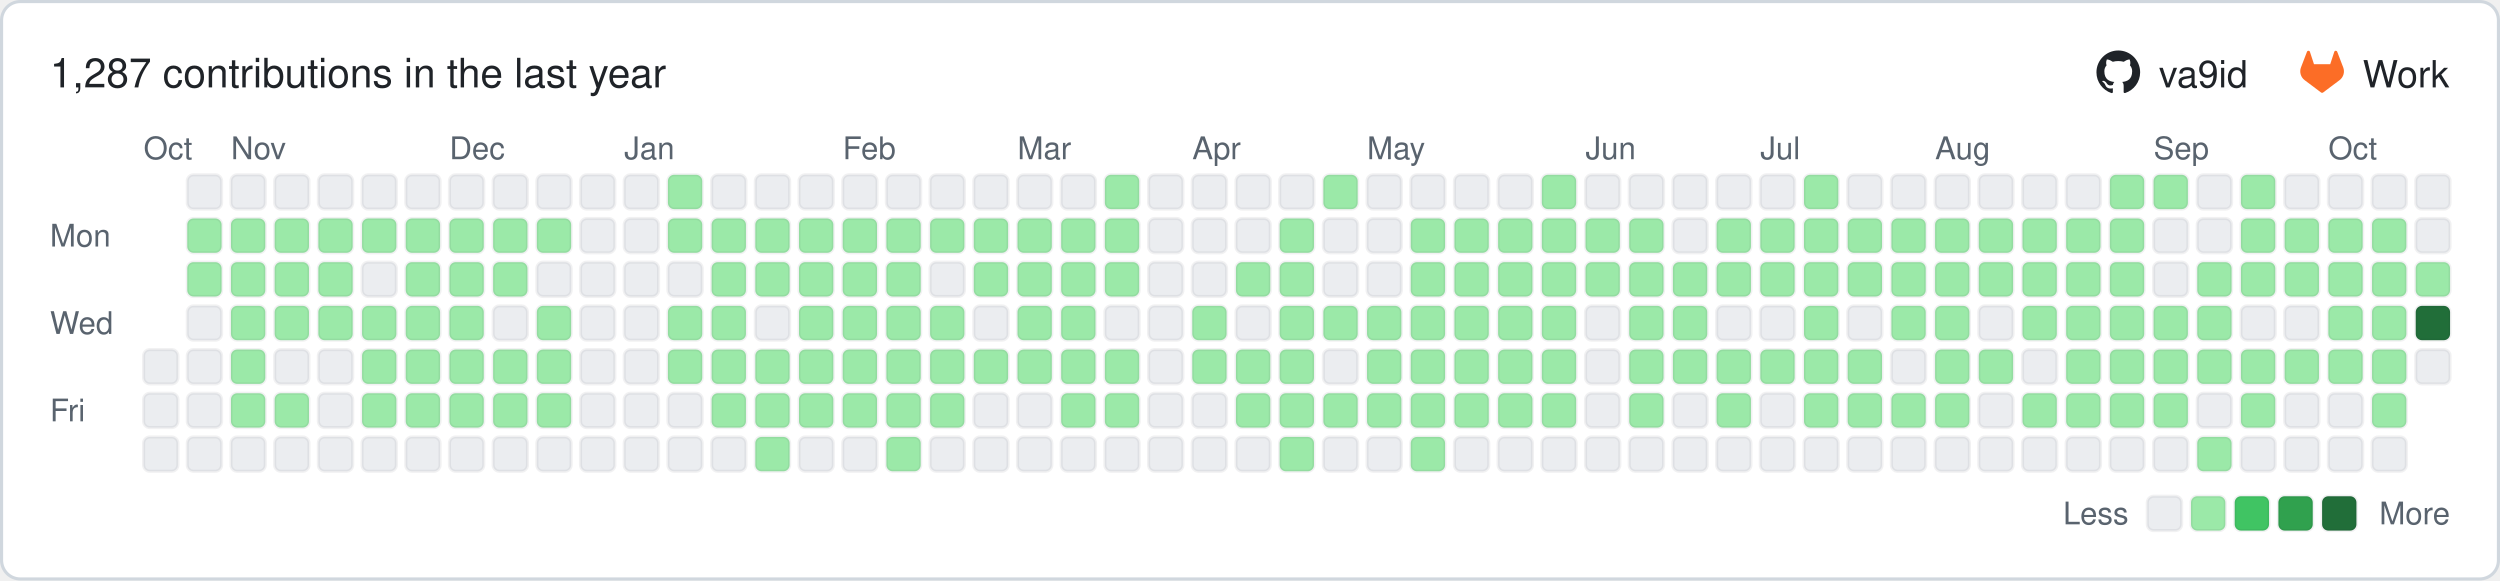
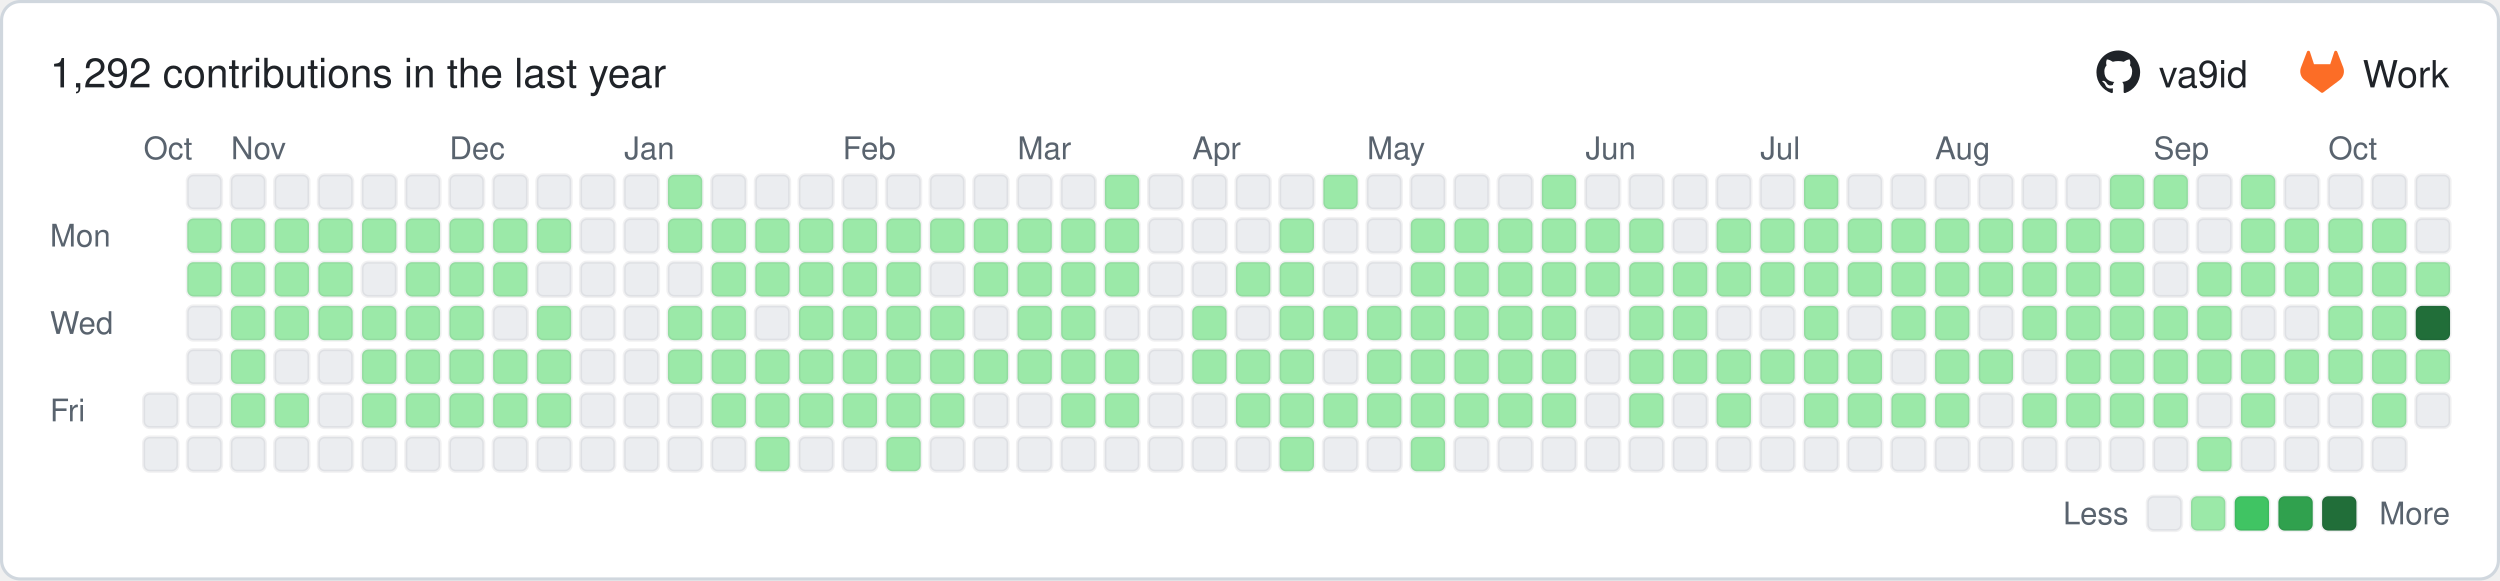
- <svg xmlns="http://www.w3.org/2000/svg" width="801" height="186" viewBox="0 0 801 186" role="img" aria-label="1,287 contributions in the last year">
+ <svg xmlns="http://www.w3.org/2000/svg" width="801" height="186" viewBox="0 0 801 186" role="img" aria-label="1,292 contributions in the last year">
  <rect x="0.5" y="0.5" width="800" height="185" rx="6" ry="6" fill="#ffffff" stroke="#d0d7de" />
  <g font-family="-apple-system,BlinkMacSystemFont,'Segoe UI',Helvetica,Arial,sans-serif" font-size="12">
-     <text x="16" y="28" font-size="13" fill="#1f2328">1,287 contributions in the last year</text>
+     <text x="16" y="28" font-size="13" fill="#1f2328">1,292 contributions in the last year</text>
    <g transform="translate(671.7,16) scale(0.5833)" fill="#1f2328">
      <path d="M12 .297c-6.63 0-12 5.373-12 12 0 5.303 3.438 9.8 8.205 11.385.6.113.82-.258.82-.577 0-.285-.01-1.04-.015-2.04-3.338.724-4.042-1.61-4.042-1.61C4.422 18.07 3.633 17.7 3.633 17.7c-1.087-.744.084-.729.084-.729 1.205.084 1.838 1.236 1.838 1.236 1.07 1.835 2.809 1.305 3.495.998.108-.776.417-1.305.76-1.605-2.665-.3-5.466-1.332-5.466-5.93 0-1.31.465-2.38 1.235-3.22-.135-.303-.54-1.523.105-3.176 0 0 1.005-.322 3.3 1.23.96-.267 1.98-.399 3-.405 1.02.006 2.04.138 3 .405 2.28-1.552 3.285-1.23 3.285-1.23.645 1.653.24 2.873.12 3.176.765.84 1.23 1.91 1.23 3.22 0 4.61-2.805 5.625-5.475 5.92.42.36.81 1.096.81 2.22 0 1.606-.015 2.896-.015 3.286 0 .315.21.69.825.57C20.565 22.092 24 17.592 24 12.297c0-6.627-5.373-12-12-12" />
    </g>
    <text x="691.7" y="28" fill="#1f2328">va9id</text>
    <g transform="translate(737.0,16) scale(0.5833)" fill="#fc6d26">
      <path d="m23.6 9.593-.034-.086L20.3.981a.851.851 0 0 0-.336-.405.875.875 0 0 0-1.0.054.875.875 0 0 0-.29.44l-2.205 6.748H7.537l-2.206-6.748a.857.857 0 0 0-.29-.441.875.875 0 0 0-1-.054.859.859 0 0 0-.336.405L.433 9.502l-.033.086a6.066 6.066 0 0 0 2.012 7.011l.011.009.03.021 4.976 3.726 2.462 1.863 1.5 1.132a1.008 1.008 0 0 0 1.22 0l1.5-1.132 2.462-1.863 5.006-3.749.013-.01a6.068 6.068 0 0 0 2.009-7.003z" />
    </g>
    <text x="757.0" y="28" fill="#1f2328">Work</text>
    <g fill="#59636e" font-size="10">
      <text x="46" y="51">Oct</text>
      <text x="74" y="51">Nov</text>
      <text x="144" y="51">Dec</text>
      <text x="200" y="51">Jan</text>
      <text x="270" y="51">Feb</text>
      <text x="326" y="51">Mar</text>
      <text x="382" y="51">Apr</text>
      <text x="438" y="51">May</text>
      <text x="508" y="51">Jun</text>
      <text x="564" y="51">Jul</text>
      <text x="620" y="51">Aug</text>
      <text x="690" y="51">Sep</text>
      <text x="746" y="51">Oct</text>
      <text x="16" y="79">Mon</text>
      <text x="16" y="107">Wed</text>
      <text x="16" y="135">Fri</text>
      <text x="682" y="168" text-anchor="end">Less</text>
      <text x="785" y="168" text-anchor="end">More</text>
    </g>
    <rect x="688" y="159" width="11" height="11" rx="2" ry="2" fill="#ebedf0" stroke="rgba(27,31,36,0.06)" />
    <rect x="702" y="159" width="11" height="11" rx="2" ry="2" fill="#9be9a8" stroke="rgba(27,31,36,0.06)" />
    <rect x="716" y="159" width="11" height="11" rx="2" ry="2" fill="#40c463" stroke="rgba(27,31,36,0.06)" />
    <rect x="730" y="159" width="11" height="11" rx="2" ry="2" fill="#30a14e" stroke="rgba(27,31,36,0.06)" />
    <rect x="744" y="159" width="11" height="11" rx="2" ry="2" fill="#216e39" stroke="rgba(27,31,36,0.06)" />
-     <rect x="46" y="112" width="11" height="11" rx="2" ry="2" fill="#ebedf0" stroke="rgba(27,31,36,0.06)" />
    <rect x="46" y="126" width="11" height="11" rx="2" ry="2" fill="#ebedf0" stroke="rgba(27,31,36,0.06)" />
    <rect x="46" y="140" width="11" height="11" rx="2" ry="2" fill="#ebedf0" stroke="rgba(27,31,36,0.06)" />
    <rect x="60" y="56" width="11" height="11" rx="2" ry="2" fill="#ebedf0" stroke="rgba(27,31,36,0.06)" />
    <rect x="60" y="70" width="11" height="11" rx="2" ry="2" fill="#9be9a8" stroke="rgba(27,31,36,0.06)" />
    <rect x="60" y="84" width="11" height="11" rx="2" ry="2" fill="#9be9a8" stroke="rgba(27,31,36,0.06)" />
    <rect x="60" y="98" width="11" height="11" rx="2" ry="2" fill="#ebedf0" stroke="rgba(27,31,36,0.06)" />
    <rect x="60" y="112" width="11" height="11" rx="2" ry="2" fill="#ebedf0" stroke="rgba(27,31,36,0.06)" />
    <rect x="60" y="126" width="11" height="11" rx="2" ry="2" fill="#ebedf0" stroke="rgba(27,31,36,0.06)" />
    <rect x="60" y="140" width="11" height="11" rx="2" ry="2" fill="#ebedf0" stroke="rgba(27,31,36,0.06)" />
    <rect x="74" y="56" width="11" height="11" rx="2" ry="2" fill="#ebedf0" stroke="rgba(27,31,36,0.06)" />
    <rect x="74" y="70" width="11" height="11" rx="2" ry="2" fill="#9be9a8" stroke="rgba(27,31,36,0.06)" />
    <rect x="74" y="84" width="11" height="11" rx="2" ry="2" fill="#9be9a8" stroke="rgba(27,31,36,0.06)" />
    <rect x="74" y="98" width="11" height="11" rx="2" ry="2" fill="#9be9a8" stroke="rgba(27,31,36,0.06)" />
    <rect x="74" y="112" width="11" height="11" rx="2" ry="2" fill="#9be9a8" stroke="rgba(27,31,36,0.06)" />
    <rect x="74" y="126" width="11" height="11" rx="2" ry="2" fill="#9be9a8" stroke="rgba(27,31,36,0.06)" />
    <rect x="74" y="140" width="11" height="11" rx="2" ry="2" fill="#ebedf0" stroke="rgba(27,31,36,0.06)" />
    <rect x="88" y="56" width="11" height="11" rx="2" ry="2" fill="#ebedf0" stroke="rgba(27,31,36,0.06)" />
    <rect x="88" y="70" width="11" height="11" rx="2" ry="2" fill="#9be9a8" stroke="rgba(27,31,36,0.06)" />
    <rect x="88" y="84" width="11" height="11" rx="2" ry="2" fill="#9be9a8" stroke="rgba(27,31,36,0.06)" />
    <rect x="88" y="98" width="11" height="11" rx="2" ry="2" fill="#9be9a8" stroke="rgba(27,31,36,0.06)" />
    <rect x="88" y="112" width="11" height="11" rx="2" ry="2" fill="#ebedf0" stroke="rgba(27,31,36,0.06)" />
    <rect x="88" y="126" width="11" height="11" rx="2" ry="2" fill="#9be9a8" stroke="rgba(27,31,36,0.06)" />
    <rect x="88" y="140" width="11" height="11" rx="2" ry="2" fill="#ebedf0" stroke="rgba(27,31,36,0.06)" />
    <rect x="102" y="56" width="11" height="11" rx="2" ry="2" fill="#ebedf0" stroke="rgba(27,31,36,0.06)" />
    <rect x="102" y="70" width="11" height="11" rx="2" ry="2" fill="#9be9a8" stroke="rgba(27,31,36,0.06)" />
    <rect x="102" y="84" width="11" height="11" rx="2" ry="2" fill="#9be9a8" stroke="rgba(27,31,36,0.06)" />
    <rect x="102" y="98" width="11" height="11" rx="2" ry="2" fill="#9be9a8" stroke="rgba(27,31,36,0.06)" />
    <rect x="102" y="112" width="11" height="11" rx="2" ry="2" fill="#ebedf0" stroke="rgba(27,31,36,0.06)" />
    <rect x="102" y="126" width="11" height="11" rx="2" ry="2" fill="#ebedf0" stroke="rgba(27,31,36,0.06)" />
    <rect x="102" y="140" width="11" height="11" rx="2" ry="2" fill="#ebedf0" stroke="rgba(27,31,36,0.06)" />
    <rect x="116" y="56" width="11" height="11" rx="2" ry="2" fill="#ebedf0" stroke="rgba(27,31,36,0.06)" />
    <rect x="116" y="70" width="11" height="11" rx="2" ry="2" fill="#9be9a8" stroke="rgba(27,31,36,0.06)" />
    <rect x="116" y="84" width="11" height="11" rx="2" ry="2" fill="#ebedf0" stroke="rgba(27,31,36,0.06)" />
    <rect x="116" y="98" width="11" height="11" rx="2" ry="2" fill="#9be9a8" stroke="rgba(27,31,36,0.06)" />
    <rect x="116" y="112" width="11" height="11" rx="2" ry="2" fill="#9be9a8" stroke="rgba(27,31,36,0.06)" />
    <rect x="116" y="126" width="11" height="11" rx="2" ry="2" fill="#9be9a8" stroke="rgba(27,31,36,0.06)" />
    <rect x="116" y="140" width="11" height="11" rx="2" ry="2" fill="#ebedf0" stroke="rgba(27,31,36,0.06)" />
    <rect x="130" y="56" width="11" height="11" rx="2" ry="2" fill="#ebedf0" stroke="rgba(27,31,36,0.06)" />
    <rect x="130" y="70" width="11" height="11" rx="2" ry="2" fill="#9be9a8" stroke="rgba(27,31,36,0.06)" />
    <rect x="130" y="84" width="11" height="11" rx="2" ry="2" fill="#9be9a8" stroke="rgba(27,31,36,0.06)" />
    <rect x="130" y="98" width="11" height="11" rx="2" ry="2" fill="#9be9a8" stroke="rgba(27,31,36,0.06)" />
    <rect x="130" y="112" width="11" height="11" rx="2" ry="2" fill="#9be9a8" stroke="rgba(27,31,36,0.06)" />
    <rect x="130" y="126" width="11" height="11" rx="2" ry="2" fill="#9be9a8" stroke="rgba(27,31,36,0.06)" />
    <rect x="130" y="140" width="11" height="11" rx="2" ry="2" fill="#ebedf0" stroke="rgba(27,31,36,0.06)" />
    <rect x="144" y="56" width="11" height="11" rx="2" ry="2" fill="#ebedf0" stroke="rgba(27,31,36,0.06)" />
    <rect x="144" y="70" width="11" height="11" rx="2" ry="2" fill="#9be9a8" stroke="rgba(27,31,36,0.06)" />
    <rect x="144" y="84" width="11" height="11" rx="2" ry="2" fill="#9be9a8" stroke="rgba(27,31,36,0.06)" />
    <rect x="144" y="98" width="11" height="11" rx="2" ry="2" fill="#9be9a8" stroke="rgba(27,31,36,0.06)" />
    <rect x="144" y="112" width="11" height="11" rx="2" ry="2" fill="#9be9a8" stroke="rgba(27,31,36,0.06)" />
    <rect x="144" y="126" width="11" height="11" rx="2" ry="2" fill="#9be9a8" stroke="rgba(27,31,36,0.06)" />
    <rect x="144" y="140" width="11" height="11" rx="2" ry="2" fill="#ebedf0" stroke="rgba(27,31,36,0.06)" />
    <rect x="158" y="56" width="11" height="11" rx="2" ry="2" fill="#ebedf0" stroke="rgba(27,31,36,0.06)" />
    <rect x="158" y="70" width="11" height="11" rx="2" ry="2" fill="#9be9a8" stroke="rgba(27,31,36,0.06)" />
    <rect x="158" y="84" width="11" height="11" rx="2" ry="2" fill="#9be9a8" stroke="rgba(27,31,36,0.06)" />
    <rect x="158" y="98" width="11" height="11" rx="2" ry="2" fill="#ebedf0" stroke="rgba(27,31,36,0.06)" />
    <rect x="158" y="112" width="11" height="11" rx="2" ry="2" fill="#9be9a8" stroke="rgba(27,31,36,0.06)" />
    <rect x="158" y="126" width="11" height="11" rx="2" ry="2" fill="#9be9a8" stroke="rgba(27,31,36,0.06)" />
    <rect x="158" y="140" width="11" height="11" rx="2" ry="2" fill="#ebedf0" stroke="rgba(27,31,36,0.06)" />
    <rect x="172" y="56" width="11" height="11" rx="2" ry="2" fill="#ebedf0" stroke="rgba(27,31,36,0.06)" />
    <rect x="172" y="70" width="11" height="11" rx="2" ry="2" fill="#9be9a8" stroke="rgba(27,31,36,0.06)" />
    <rect x="172" y="84" width="11" height="11" rx="2" ry="2" fill="#ebedf0" stroke="rgba(27,31,36,0.06)" />
    <rect x="172" y="98" width="11" height="11" rx="2" ry="2" fill="#9be9a8" stroke="rgba(27,31,36,0.06)" />
    <rect x="172" y="112" width="11" height="11" rx="2" ry="2" fill="#9be9a8" stroke="rgba(27,31,36,0.06)" />
    <rect x="172" y="126" width="11" height="11" rx="2" ry="2" fill="#9be9a8" stroke="rgba(27,31,36,0.06)" />
    <rect x="172" y="140" width="11" height="11" rx="2" ry="2" fill="#ebedf0" stroke="rgba(27,31,36,0.06)" />
    <rect x="186" y="56" width="11" height="11" rx="2" ry="2" fill="#ebedf0" stroke="rgba(27,31,36,0.06)" />
    <rect x="186" y="70" width="11" height="11" rx="2" ry="2" fill="#ebedf0" stroke="rgba(27,31,36,0.06)" />
    <rect x="186" y="84" width="11" height="11" rx="2" ry="2" fill="#ebedf0" stroke="rgba(27,31,36,0.06)" />
    <rect x="186" y="98" width="11" height="11" rx="2" ry="2" fill="#ebedf0" stroke="rgba(27,31,36,0.06)" />
    <rect x="186" y="112" width="11" height="11" rx="2" ry="2" fill="#ebedf0" stroke="rgba(27,31,36,0.06)" />
    <rect x="186" y="126" width="11" height="11" rx="2" ry="2" fill="#ebedf0" stroke="rgba(27,31,36,0.06)" />
    <rect x="186" y="140" width="11" height="11" rx="2" ry="2" fill="#ebedf0" stroke="rgba(27,31,36,0.06)" />
    <rect x="200" y="56" width="11" height="11" rx="2" ry="2" fill="#ebedf0" stroke="rgba(27,31,36,0.06)" />
    <rect x="200" y="70" width="11" height="11" rx="2" ry="2" fill="#ebedf0" stroke="rgba(27,31,36,0.06)" />
    <rect x="200" y="84" width="11" height="11" rx="2" ry="2" fill="#ebedf0" stroke="rgba(27,31,36,0.06)" />
    <rect x="200" y="98" width="11" height="11" rx="2" ry="2" fill="#ebedf0" stroke="rgba(27,31,36,0.06)" />
    <rect x="200" y="112" width="11" height="11" rx="2" ry="2" fill="#ebedf0" stroke="rgba(27,31,36,0.06)" />
    <rect x="200" y="126" width="11" height="11" rx="2" ry="2" fill="#ebedf0" stroke="rgba(27,31,36,0.06)" />
    <rect x="200" y="140" width="11" height="11" rx="2" ry="2" fill="#ebedf0" stroke="rgba(27,31,36,0.06)" />
    <rect x="214" y="56" width="11" height="11" rx="2" ry="2" fill="#9be9a8" stroke="rgba(27,31,36,0.06)" />
    <rect x="214" y="70" width="11" height="11" rx="2" ry="2" fill="#9be9a8" stroke="rgba(27,31,36,0.06)" />
    <rect x="214" y="84" width="11" height="11" rx="2" ry="2" fill="#ebedf0" stroke="rgba(27,31,36,0.06)" />
    <rect x="214" y="98" width="11" height="11" rx="2" ry="2" fill="#9be9a8" stroke="rgba(27,31,36,0.06)" />
    <rect x="214" y="112" width="11" height="11" rx="2" ry="2" fill="#9be9a8" stroke="rgba(27,31,36,0.06)" />
    <rect x="214" y="126" width="11" height="11" rx="2" ry="2" fill="#ebedf0" stroke="rgba(27,31,36,0.06)" />
    <rect x="214" y="140" width="11" height="11" rx="2" ry="2" fill="#ebedf0" stroke="rgba(27,31,36,0.06)" />
    <rect x="228" y="56" width="11" height="11" rx="2" ry="2" fill="#ebedf0" stroke="rgba(27,31,36,0.06)" />
    <rect x="228" y="70" width="11" height="11" rx="2" ry="2" fill="#9be9a8" stroke="rgba(27,31,36,0.06)" />
    <rect x="228" y="84" width="11" height="11" rx="2" ry="2" fill="#9be9a8" stroke="rgba(27,31,36,0.06)" />
    <rect x="228" y="98" width="11" height="11" rx="2" ry="2" fill="#9be9a8" stroke="rgba(27,31,36,0.06)" />
    <rect x="228" y="112" width="11" height="11" rx="2" ry="2" fill="#9be9a8" stroke="rgba(27,31,36,0.06)" />
    <rect x="228" y="126" width="11" height="11" rx="2" ry="2" fill="#9be9a8" stroke="rgba(27,31,36,0.06)" />
    <rect x="228" y="140" width="11" height="11" rx="2" ry="2" fill="#ebedf0" stroke="rgba(27,31,36,0.06)" />
    <rect x="242" y="56" width="11" height="11" rx="2" ry="2" fill="#ebedf0" stroke="rgba(27,31,36,0.06)" />
    <rect x="242" y="70" width="11" height="11" rx="2" ry="2" fill="#9be9a8" stroke="rgba(27,31,36,0.06)" />
    <rect x="242" y="84" width="11" height="11" rx="2" ry="2" fill="#9be9a8" stroke="rgba(27,31,36,0.06)" />
    <rect x="242" y="98" width="11" height="11" rx="2" ry="2" fill="#ebedf0" stroke="rgba(27,31,36,0.06)" />
    <rect x="242" y="112" width="11" height="11" rx="2" ry="2" fill="#9be9a8" stroke="rgba(27,31,36,0.06)" />
    <rect x="242" y="126" width="11" height="11" rx="2" ry="2" fill="#9be9a8" stroke="rgba(27,31,36,0.06)" />
    <rect x="242" y="140" width="11" height="11" rx="2" ry="2" fill="#9be9a8" stroke="rgba(27,31,36,0.06)" />
    <rect x="256" y="56" width="11" height="11" rx="2" ry="2" fill="#ebedf0" stroke="rgba(27,31,36,0.06)" />
    <rect x="256" y="70" width="11" height="11" rx="2" ry="2" fill="#9be9a8" stroke="rgba(27,31,36,0.06)" />
    <rect x="256" y="84" width="11" height="11" rx="2" ry="2" fill="#9be9a8" stroke="rgba(27,31,36,0.06)" />
    <rect x="256" y="98" width="11" height="11" rx="2" ry="2" fill="#9be9a8" stroke="rgba(27,31,36,0.06)" />
    <rect x="256" y="112" width="11" height="11" rx="2" ry="2" fill="#9be9a8" stroke="rgba(27,31,36,0.06)" />
    <rect x="256" y="126" width="11" height="11" rx="2" ry="2" fill="#9be9a8" stroke="rgba(27,31,36,0.06)" />
    <rect x="256" y="140" width="11" height="11" rx="2" ry="2" fill="#ebedf0" stroke="rgba(27,31,36,0.06)" />
    <rect x="270" y="56" width="11" height="11" rx="2" ry="2" fill="#ebedf0" stroke="rgba(27,31,36,0.06)" />
    <rect x="270" y="70" width="11" height="11" rx="2" ry="2" fill="#9be9a8" stroke="rgba(27,31,36,0.06)" />
    <rect x="270" y="84" width="11" height="11" rx="2" ry="2" fill="#9be9a8" stroke="rgba(27,31,36,0.06)" />
    <rect x="270" y="98" width="11" height="11" rx="2" ry="2" fill="#9be9a8" stroke="rgba(27,31,36,0.06)" />
    <rect x="270" y="112" width="11" height="11" rx="2" ry="2" fill="#9be9a8" stroke="rgba(27,31,36,0.06)" />
    <rect x="270" y="126" width="11" height="11" rx="2" ry="2" fill="#9be9a8" stroke="rgba(27,31,36,0.06)" />
    <rect x="270" y="140" width="11" height="11" rx="2" ry="2" fill="#ebedf0" stroke="rgba(27,31,36,0.06)" />
    <rect x="284" y="56" width="11" height="11" rx="2" ry="2" fill="#ebedf0" stroke="rgba(27,31,36,0.06)" />
    <rect x="284" y="70" width="11" height="11" rx="2" ry="2" fill="#9be9a8" stroke="rgba(27,31,36,0.06)" />
    <rect x="284" y="84" width="11" height="11" rx="2" ry="2" fill="#9be9a8" stroke="rgba(27,31,36,0.06)" />
    <rect x="284" y="98" width="11" height="11" rx="2" ry="2" fill="#9be9a8" stroke="rgba(27,31,36,0.06)" />
    <rect x="284" y="112" width="11" height="11" rx="2" ry="2" fill="#9be9a8" stroke="rgba(27,31,36,0.06)" />
    <rect x="284" y="126" width="11" height="11" rx="2" ry="2" fill="#9be9a8" stroke="rgba(27,31,36,0.06)" />
    <rect x="284" y="140" width="11" height="11" rx="2" ry="2" fill="#9be9a8" stroke="rgba(27,31,36,0.06)" />
    <rect x="298" y="56" width="11" height="11" rx="2" ry="2" fill="#ebedf0" stroke="rgba(27,31,36,0.06)" />
    <rect x="298" y="70" width="11" height="11" rx="2" ry="2" fill="#9be9a8" stroke="rgba(27,31,36,0.06)" />
    <rect x="298" y="84" width="11" height="11" rx="2" ry="2" fill="#ebedf0" stroke="rgba(27,31,36,0.06)" />
    <rect x="298" y="98" width="11" height="11" rx="2" ry="2" fill="#9be9a8" stroke="rgba(27,31,36,0.06)" />
    <rect x="298" y="112" width="11" height="11" rx="2" ry="2" fill="#9be9a8" stroke="rgba(27,31,36,0.06)" />
    <rect x="298" y="126" width="11" height="11" rx="2" ry="2" fill="#9be9a8" stroke="rgba(27,31,36,0.06)" />
    <rect x="298" y="140" width="11" height="11" rx="2" ry="2" fill="#ebedf0" stroke="rgba(27,31,36,0.06)" />
    <rect x="312" y="56" width="11" height="11" rx="2" ry="2" fill="#ebedf0" stroke="rgba(27,31,36,0.06)" />
    <rect x="312" y="70" width="11" height="11" rx="2" ry="2" fill="#9be9a8" stroke="rgba(27,31,36,0.06)" />
    <rect x="312" y="84" width="11" height="11" rx="2" ry="2" fill="#9be9a8" stroke="rgba(27,31,36,0.06)" />
    <rect x="312" y="98" width="11" height="11" rx="2" ry="2" fill="#ebedf0" stroke="rgba(27,31,36,0.06)" />
    <rect x="312" y="112" width="11" height="11" rx="2" ry="2" fill="#9be9a8" stroke="rgba(27,31,36,0.06)" />
    <rect x="312" y="126" width="11" height="11" rx="2" ry="2" fill="#ebedf0" stroke="rgba(27,31,36,0.06)" />
    <rect x="312" y="140" width="11" height="11" rx="2" ry="2" fill="#ebedf0" stroke="rgba(27,31,36,0.06)" />
    <rect x="326" y="56" width="11" height="11" rx="2" ry="2" fill="#ebedf0" stroke="rgba(27,31,36,0.06)" />
    <rect x="326" y="70" width="11" height="11" rx="2" ry="2" fill="#9be9a8" stroke="rgba(27,31,36,0.06)" />
    <rect x="326" y="84" width="11" height="11" rx="2" ry="2" fill="#9be9a8" stroke="rgba(27,31,36,0.06)" />
    <rect x="326" y="98" width="11" height="11" rx="2" ry="2" fill="#9be9a8" stroke="rgba(27,31,36,0.06)" />
    <rect x="326" y="112" width="11" height="11" rx="2" ry="2" fill="#9be9a8" stroke="rgba(27,31,36,0.06)" />
    <rect x="326" y="126" width="11" height="11" rx="2" ry="2" fill="#ebedf0" stroke="rgba(27,31,36,0.06)" />
    <rect x="326" y="140" width="11" height="11" rx="2" ry="2" fill="#ebedf0" stroke="rgba(27,31,36,0.06)" />
    <rect x="340" y="56" width="11" height="11" rx="2" ry="2" fill="#ebedf0" stroke="rgba(27,31,36,0.06)" />
    <rect x="340" y="70" width="11" height="11" rx="2" ry="2" fill="#9be9a8" stroke="rgba(27,31,36,0.06)" />
    <rect x="340" y="84" width="11" height="11" rx="2" ry="2" fill="#9be9a8" stroke="rgba(27,31,36,0.06)" />
    <rect x="340" y="98" width="11" height="11" rx="2" ry="2" fill="#9be9a8" stroke="rgba(27,31,36,0.06)" />
    <rect x="340" y="112" width="11" height="11" rx="2" ry="2" fill="#9be9a8" stroke="rgba(27,31,36,0.06)" />
    <rect x="340" y="126" width="11" height="11" rx="2" ry="2" fill="#9be9a8" stroke="rgba(27,31,36,0.06)" />
    <rect x="340" y="140" width="11" height="11" rx="2" ry="2" fill="#ebedf0" stroke="rgba(27,31,36,0.06)" />
    <rect x="354" y="56" width="11" height="11" rx="2" ry="2" fill="#9be9a8" stroke="rgba(27,31,36,0.06)" />
    <rect x="354" y="70" width="11" height="11" rx="2" ry="2" fill="#9be9a8" stroke="rgba(27,31,36,0.06)" />
    <rect x="354" y="84" width="11" height="11" rx="2" ry="2" fill="#9be9a8" stroke="rgba(27,31,36,0.06)" />
    <rect x="354" y="98" width="11" height="11" rx="2" ry="2" fill="#ebedf0" stroke="rgba(27,31,36,0.06)" />
    <rect x="354" y="112" width="11" height="11" rx="2" ry="2" fill="#9be9a8" stroke="rgba(27,31,36,0.06)" />
    <rect x="354" y="126" width="11" height="11" rx="2" ry="2" fill="#9be9a8" stroke="rgba(27,31,36,0.06)" />
    <rect x="354" y="140" width="11" height="11" rx="2" ry="2" fill="#ebedf0" stroke="rgba(27,31,36,0.06)" />
    <rect x="368" y="56" width="11" height="11" rx="2" ry="2" fill="#ebedf0" stroke="rgba(27,31,36,0.06)" />
    <rect x="368" y="70" width="11" height="11" rx="2" ry="2" fill="#ebedf0" stroke="rgba(27,31,36,0.06)" />
    <rect x="368" y="84" width="11" height="11" rx="2" ry="2" fill="#ebedf0" stroke="rgba(27,31,36,0.06)" />
    <rect x="368" y="98" width="11" height="11" rx="2" ry="2" fill="#ebedf0" stroke="rgba(27,31,36,0.06)" />
    <rect x="368" y="112" width="11" height="11" rx="2" ry="2" fill="#ebedf0" stroke="rgba(27,31,36,0.06)" />
    <rect x="368" y="126" width="11" height="11" rx="2" ry="2" fill="#ebedf0" stroke="rgba(27,31,36,0.06)" />
    <rect x="368" y="140" width="11" height="11" rx="2" ry="2" fill="#ebedf0" stroke="rgba(27,31,36,0.06)" />
    <rect x="382" y="56" width="11" height="11" rx="2" ry="2" fill="#ebedf0" stroke="rgba(27,31,36,0.06)" />
    <rect x="382" y="70" width="11" height="11" rx="2" ry="2" fill="#ebedf0" stroke="rgba(27,31,36,0.06)" />
    <rect x="382" y="84" width="11" height="11" rx="2" ry="2" fill="#ebedf0" stroke="rgba(27,31,36,0.06)" />
    <rect x="382" y="98" width="11" height="11" rx="2" ry="2" fill="#9be9a8" stroke="rgba(27,31,36,0.06)" />
    <rect x="382" y="112" width="11" height="11" rx="2" ry="2" fill="#9be9a8" stroke="rgba(27,31,36,0.06)" />
    <rect x="382" y="126" width="11" height="11" rx="2" ry="2" fill="#ebedf0" stroke="rgba(27,31,36,0.06)" />
    <rect x="382" y="140" width="11" height="11" rx="2" ry="2" fill="#ebedf0" stroke="rgba(27,31,36,0.06)" />
    <rect x="396" y="56" width="11" height="11" rx="2" ry="2" fill="#ebedf0" stroke="rgba(27,31,36,0.06)" />
    <rect x="396" y="70" width="11" height="11" rx="2" ry="2" fill="#ebedf0" stroke="rgba(27,31,36,0.06)" />
    <rect x="396" y="84" width="11" height="11" rx="2" ry="2" fill="#9be9a8" stroke="rgba(27,31,36,0.06)" />
    <rect x="396" y="98" width="11" height="11" rx="2" ry="2" fill="#ebedf0" stroke="rgba(27,31,36,0.06)" />
    <rect x="396" y="112" width="11" height="11" rx="2" ry="2" fill="#9be9a8" stroke="rgba(27,31,36,0.06)" />
    <rect x="396" y="126" width="11" height="11" rx="2" ry="2" fill="#9be9a8" stroke="rgba(27,31,36,0.06)" />
    <rect x="396" y="140" width="11" height="11" rx="2" ry="2" fill="#ebedf0" stroke="rgba(27,31,36,0.06)" />
    <rect x="410" y="56" width="11" height="11" rx="2" ry="2" fill="#ebedf0" stroke="rgba(27,31,36,0.06)" />
    <rect x="410" y="70" width="11" height="11" rx="2" ry="2" fill="#9be9a8" stroke="rgba(27,31,36,0.06)" />
    <rect x="410" y="84" width="11" height="11" rx="2" ry="2" fill="#9be9a8" stroke="rgba(27,31,36,0.06)" />
    <rect x="410" y="98" width="11" height="11" rx="2" ry="2" fill="#9be9a8" stroke="rgba(27,31,36,0.06)" />
    <rect x="410" y="112" width="11" height="11" rx="2" ry="2" fill="#9be9a8" stroke="rgba(27,31,36,0.06)" />
    <rect x="410" y="126" width="11" height="11" rx="2" ry="2" fill="#9be9a8" stroke="rgba(27,31,36,0.06)" />
    <rect x="410" y="140" width="11" height="11" rx="2" ry="2" fill="#9be9a8" stroke="rgba(27,31,36,0.06)" />
    <rect x="424" y="56" width="11" height="11" rx="2" ry="2" fill="#9be9a8" stroke="rgba(27,31,36,0.06)" />
    <rect x="424" y="70" width="11" height="11" rx="2" ry="2" fill="#ebedf0" stroke="rgba(27,31,36,0.06)" />
    <rect x="424" y="84" width="11" height="11" rx="2" ry="2" fill="#ebedf0" stroke="rgba(27,31,36,0.06)" />
    <rect x="424" y="98" width="11" height="11" rx="2" ry="2" fill="#9be9a8" stroke="rgba(27,31,36,0.06)" />
    <rect x="424" y="112" width="11" height="11" rx="2" ry="2" fill="#ebedf0" stroke="rgba(27,31,36,0.06)" />
    <rect x="424" y="126" width="11" height="11" rx="2" ry="2" fill="#9be9a8" stroke="rgba(27,31,36,0.06)" />
    <rect x="424" y="140" width="11" height="11" rx="2" ry="2" fill="#ebedf0" stroke="rgba(27,31,36,0.06)" />
    <rect x="438" y="56" width="11" height="11" rx="2" ry="2" fill="#ebedf0" stroke="rgba(27,31,36,0.06)" />
    <rect x="438" y="70" width="11" height="11" rx="2" ry="2" fill="#ebedf0" stroke="rgba(27,31,36,0.06)" />
    <rect x="438" y="84" width="11" height="11" rx="2" ry="2" fill="#ebedf0" stroke="rgba(27,31,36,0.06)" />
    <rect x="438" y="98" width="11" height="11" rx="2" ry="2" fill="#9be9a8" stroke="rgba(27,31,36,0.06)" />
    <rect x="438" y="112" width="11" height="11" rx="2" ry="2" fill="#9be9a8" stroke="rgba(27,31,36,0.06)" />
    <rect x="438" y="126" width="11" height="11" rx="2" ry="2" fill="#9be9a8" stroke="rgba(27,31,36,0.06)" />
    <rect x="438" y="140" width="11" height="11" rx="2" ry="2" fill="#ebedf0" stroke="rgba(27,31,36,0.06)" />
    <rect x="452" y="56" width="11" height="11" rx="2" ry="2" fill="#ebedf0" stroke="rgba(27,31,36,0.06)" />
    <rect x="452" y="70" width="11" height="11" rx="2" ry="2" fill="#9be9a8" stroke="rgba(27,31,36,0.06)" />
    <rect x="452" y="84" width="11" height="11" rx="2" ry="2" fill="#9be9a8" stroke="rgba(27,31,36,0.06)" />
    <rect x="452" y="98" width="11" height="11" rx="2" ry="2" fill="#9be9a8" stroke="rgba(27,31,36,0.06)" />
    <rect x="452" y="112" width="11" height="11" rx="2" ry="2" fill="#9be9a8" stroke="rgba(27,31,36,0.06)" />
    <rect x="452" y="126" width="11" height="11" rx="2" ry="2" fill="#9be9a8" stroke="rgba(27,31,36,0.06)" />
    <rect x="452" y="140" width="11" height="11" rx="2" ry="2" fill="#9be9a8" stroke="rgba(27,31,36,0.06)" />
    <rect x="466" y="56" width="11" height="11" rx="2" ry="2" fill="#ebedf0" stroke="rgba(27,31,36,0.06)" />
    <rect x="466" y="70" width="11" height="11" rx="2" ry="2" fill="#9be9a8" stroke="rgba(27,31,36,0.06)" />
    <rect x="466" y="84" width="11" height="11" rx="2" ry="2" fill="#9be9a8" stroke="rgba(27,31,36,0.06)" />
    <rect x="466" y="98" width="11" height="11" rx="2" ry="2" fill="#9be9a8" stroke="rgba(27,31,36,0.06)" />
    <rect x="466" y="112" width="11" height="11" rx="2" ry="2" fill="#9be9a8" stroke="rgba(27,31,36,0.06)" />
    <rect x="466" y="126" width="11" height="11" rx="2" ry="2" fill="#9be9a8" stroke="rgba(27,31,36,0.06)" />
    <rect x="466" y="140" width="11" height="11" rx="2" ry="2" fill="#ebedf0" stroke="rgba(27,31,36,0.06)" />
    <rect x="480" y="56" width="11" height="11" rx="2" ry="2" fill="#ebedf0" stroke="rgba(27,31,36,0.06)" />
    <rect x="480" y="70" width="11" height="11" rx="2" ry="2" fill="#9be9a8" stroke="rgba(27,31,36,0.06)" />
    <rect x="480" y="84" width="11" height="11" rx="2" ry="2" fill="#9be9a8" stroke="rgba(27,31,36,0.06)" />
    <rect x="480" y="98" width="11" height="11" rx="2" ry="2" fill="#9be9a8" stroke="rgba(27,31,36,0.06)" />
    <rect x="480" y="112" width="11" height="11" rx="2" ry="2" fill="#9be9a8" stroke="rgba(27,31,36,0.06)" />
    <rect x="480" y="126" width="11" height="11" rx="2" ry="2" fill="#9be9a8" stroke="rgba(27,31,36,0.06)" />
    <rect x="480" y="140" width="11" height="11" rx="2" ry="2" fill="#ebedf0" stroke="rgba(27,31,36,0.06)" />
    <rect x="494" y="56" width="11" height="11" rx="2" ry="2" fill="#9be9a8" stroke="rgba(27,31,36,0.06)" />
    <rect x="494" y="70" width="11" height="11" rx="2" ry="2" fill="#9be9a8" stroke="rgba(27,31,36,0.06)" />
    <rect x="494" y="84" width="11" height="11" rx="2" ry="2" fill="#9be9a8" stroke="rgba(27,31,36,0.06)" />
    <rect x="494" y="98" width="11" height="11" rx="2" ry="2" fill="#9be9a8" stroke="rgba(27,31,36,0.06)" />
    <rect x="494" y="112" width="11" height="11" rx="2" ry="2" fill="#9be9a8" stroke="rgba(27,31,36,0.06)" />
    <rect x="494" y="126" width="11" height="11" rx="2" ry="2" fill="#9be9a8" stroke="rgba(27,31,36,0.06)" />
    <rect x="494" y="140" width="11" height="11" rx="2" ry="2" fill="#ebedf0" stroke="rgba(27,31,36,0.06)" />
    <rect x="508" y="56" width="11" height="11" rx="2" ry="2" fill="#ebedf0" stroke="rgba(27,31,36,0.06)" />
    <rect x="508" y="70" width="11" height="11" rx="2" ry="2" fill="#9be9a8" stroke="rgba(27,31,36,0.06)" />
    <rect x="508" y="84" width="11" height="11" rx="2" ry="2" fill="#9be9a8" stroke="rgba(27,31,36,0.06)" />
    <rect x="508" y="98" width="11" height="11" rx="2" ry="2" fill="#ebedf0" stroke="rgba(27,31,36,0.06)" />
    <rect x="508" y="112" width="11" height="11" rx="2" ry="2" fill="#ebedf0" stroke="rgba(27,31,36,0.06)" />
    <rect x="508" y="126" width="11" height="11" rx="2" ry="2" fill="#ebedf0" stroke="rgba(27,31,36,0.06)" />
    <rect x="508" y="140" width="11" height="11" rx="2" ry="2" fill="#ebedf0" stroke="rgba(27,31,36,0.06)" />
    <rect x="522" y="56" width="11" height="11" rx="2" ry="2" fill="#ebedf0" stroke="rgba(27,31,36,0.06)" />
    <rect x="522" y="70" width="11" height="11" rx="2" ry="2" fill="#9be9a8" stroke="rgba(27,31,36,0.06)" />
    <rect x="522" y="84" width="11" height="11" rx="2" ry="2" fill="#9be9a8" stroke="rgba(27,31,36,0.06)" />
    <rect x="522" y="98" width="11" height="11" rx="2" ry="2" fill="#9be9a8" stroke="rgba(27,31,36,0.06)" />
    <rect x="522" y="112" width="11" height="11" rx="2" ry="2" fill="#9be9a8" stroke="rgba(27,31,36,0.06)" />
    <rect x="522" y="126" width="11" height="11" rx="2" ry="2" fill="#9be9a8" stroke="rgba(27,31,36,0.06)" />
    <rect x="522" y="140" width="11" height="11" rx="2" ry="2" fill="#ebedf0" stroke="rgba(27,31,36,0.06)" />
    <rect x="536" y="56" width="11" height="11" rx="2" ry="2" fill="#ebedf0" stroke="rgba(27,31,36,0.06)" />
    <rect x="536" y="70" width="11" height="11" rx="2" ry="2" fill="#ebedf0" stroke="rgba(27,31,36,0.06)" />
    <rect x="536" y="84" width="11" height="11" rx="2" ry="2" fill="#9be9a8" stroke="rgba(27,31,36,0.06)" />
    <rect x="536" y="98" width="11" height="11" rx="2" ry="2" fill="#9be9a8" stroke="rgba(27,31,36,0.06)" />
    <rect x="536" y="112" width="11" height="11" rx="2" ry="2" fill="#9be9a8" stroke="rgba(27,31,36,0.06)" />
    <rect x="536" y="126" width="11" height="11" rx="2" ry="2" fill="#ebedf0" stroke="rgba(27,31,36,0.06)" />
    <rect x="536" y="140" width="11" height="11" rx="2" ry="2" fill="#ebedf0" stroke="rgba(27,31,36,0.06)" />
    <rect x="550" y="56" width="11" height="11" rx="2" ry="2" fill="#ebedf0" stroke="rgba(27,31,36,0.06)" />
    <rect x="550" y="70" width="11" height="11" rx="2" ry="2" fill="#9be9a8" stroke="rgba(27,31,36,0.06)" />
    <rect x="550" y="84" width="11" height="11" rx="2" ry="2" fill="#9be9a8" stroke="rgba(27,31,36,0.06)" />
    <rect x="550" y="98" width="11" height="11" rx="2" ry="2" fill="#ebedf0" stroke="rgba(27,31,36,0.06)" />
    <rect x="550" y="112" width="11" height="11" rx="2" ry="2" fill="#9be9a8" stroke="rgba(27,31,36,0.06)" />
    <rect x="550" y="126" width="11" height="11" rx="2" ry="2" fill="#9be9a8" stroke="rgba(27,31,36,0.06)" />
    <rect x="550" y="140" width="11" height="11" rx="2" ry="2" fill="#ebedf0" stroke="rgba(27,31,36,0.06)" />
    <rect x="564" y="56" width="11" height="11" rx="2" ry="2" fill="#ebedf0" stroke="rgba(27,31,36,0.06)" />
    <rect x="564" y="70" width="11" height="11" rx="2" ry="2" fill="#9be9a8" stroke="rgba(27,31,36,0.06)" />
    <rect x="564" y="84" width="11" height="11" rx="2" ry="2" fill="#9be9a8" stroke="rgba(27,31,36,0.06)" />
    <rect x="564" y="98" width="11" height="11" rx="2" ry="2" fill="#ebedf0" stroke="rgba(27,31,36,0.06)" />
    <rect x="564" y="112" width="11" height="11" rx="2" ry="2" fill="#9be9a8" stroke="rgba(27,31,36,0.06)" />
    <rect x="564" y="126" width="11" height="11" rx="2" ry="2" fill="#ebedf0" stroke="rgba(27,31,36,0.06)" />
    <rect x="564" y="140" width="11" height="11" rx="2" ry="2" fill="#ebedf0" stroke="rgba(27,31,36,0.06)" />
    <rect x="578" y="56" width="11" height="11" rx="2" ry="2" fill="#9be9a8" stroke="rgba(27,31,36,0.06)" />
    <rect x="578" y="70" width="11" height="11" rx="2" ry="2" fill="#9be9a8" stroke="rgba(27,31,36,0.06)" />
    <rect x="578" y="84" width="11" height="11" rx="2" ry="2" fill="#9be9a8" stroke="rgba(27,31,36,0.06)" />
    <rect x="578" y="98" width="11" height="11" rx="2" ry="2" fill="#9be9a8" stroke="rgba(27,31,36,0.06)" />
    <rect x="578" y="112" width="11" height="11" rx="2" ry="2" fill="#9be9a8" stroke="rgba(27,31,36,0.06)" />
    <rect x="578" y="126" width="11" height="11" rx="2" ry="2" fill="#9be9a8" stroke="rgba(27,31,36,0.06)" />
    <rect x="578" y="140" width="11" height="11" rx="2" ry="2" fill="#ebedf0" stroke="rgba(27,31,36,0.06)" />
    <rect x="592" y="56" width="11" height="11" rx="2" ry="2" fill="#ebedf0" stroke="rgba(27,31,36,0.06)" />
    <rect x="592" y="70" width="11" height="11" rx="2" ry="2" fill="#9be9a8" stroke="rgba(27,31,36,0.06)" />
    <rect x="592" y="84" width="11" height="11" rx="2" ry="2" fill="#9be9a8" stroke="rgba(27,31,36,0.06)" />
    <rect x="592" y="98" width="11" height="11" rx="2" ry="2" fill="#ebedf0" stroke="rgba(27,31,36,0.06)" />
    <rect x="592" y="112" width="11" height="11" rx="2" ry="2" fill="#9be9a8" stroke="rgba(27,31,36,0.06)" />
    <rect x="592" y="126" width="11" height="11" rx="2" ry="2" fill="#9be9a8" stroke="rgba(27,31,36,0.06)" />
    <rect x="592" y="140" width="11" height="11" rx="2" ry="2" fill="#ebedf0" stroke="rgba(27,31,36,0.06)" />
    <rect x="606" y="56" width="11" height="11" rx="2" ry="2" fill="#ebedf0" stroke="rgba(27,31,36,0.06)" />
    <rect x="606" y="70" width="11" height="11" rx="2" ry="2" fill="#9be9a8" stroke="rgba(27,31,36,0.06)" />
    <rect x="606" y="84" width="11" height="11" rx="2" ry="2" fill="#9be9a8" stroke="rgba(27,31,36,0.06)" />
    <rect x="606" y="98" width="11" height="11" rx="2" ry="2" fill="#9be9a8" stroke="rgba(27,31,36,0.06)" />
    <rect x="606" y="112" width="11" height="11" rx="2" ry="2" fill="#ebedf0" stroke="rgba(27,31,36,0.06)" />
    <rect x="606" y="126" width="11" height="11" rx="2" ry="2" fill="#9be9a8" stroke="rgba(27,31,36,0.06)" />
    <rect x="606" y="140" width="11" height="11" rx="2" ry="2" fill="#ebedf0" stroke="rgba(27,31,36,0.06)" />
    <rect x="620" y="56" width="11" height="11" rx="2" ry="2" fill="#ebedf0" stroke="rgba(27,31,36,0.06)" />
    <rect x="620" y="70" width="11" height="11" rx="2" ry="2" fill="#9be9a8" stroke="rgba(27,31,36,0.06)" />
    <rect x="620" y="84" width="11" height="11" rx="2" ry="2" fill="#9be9a8" stroke="rgba(27,31,36,0.06)" />
    <rect x="620" y="98" width="11" height="11" rx="2" ry="2" fill="#9be9a8" stroke="rgba(27,31,36,0.06)" />
    <rect x="620" y="112" width="11" height="11" rx="2" ry="2" fill="#9be9a8" stroke="rgba(27,31,36,0.06)" />
    <rect x="620" y="126" width="11" height="11" rx="2" ry="2" fill="#9be9a8" stroke="rgba(27,31,36,0.06)" />
    <rect x="620" y="140" width="11" height="11" rx="2" ry="2" fill="#ebedf0" stroke="rgba(27,31,36,0.06)" />
    <rect x="634" y="56" width="11" height="11" rx="2" ry="2" fill="#ebedf0" stroke="rgba(27,31,36,0.06)" />
    <rect x="634" y="70" width="11" height="11" rx="2" ry="2" fill="#9be9a8" stroke="rgba(27,31,36,0.06)" />
    <rect x="634" y="84" width="11" height="11" rx="2" ry="2" fill="#9be9a8" stroke="rgba(27,31,36,0.06)" />
    <rect x="634" y="98" width="11" height="11" rx="2" ry="2" fill="#ebedf0" stroke="rgba(27,31,36,0.06)" />
    <rect x="634" y="112" width="11" height="11" rx="2" ry="2" fill="#9be9a8" stroke="rgba(27,31,36,0.06)" />
    <rect x="634" y="126" width="11" height="11" rx="2" ry="2" fill="#ebedf0" stroke="rgba(27,31,36,0.06)" />
    <rect x="634" y="140" width="11" height="11" rx="2" ry="2" fill="#ebedf0" stroke="rgba(27,31,36,0.06)" />
    <rect x="648" y="56" width="11" height="11" rx="2" ry="2" fill="#ebedf0" stroke="rgba(27,31,36,0.06)" />
    <rect x="648" y="70" width="11" height="11" rx="2" ry="2" fill="#9be9a8" stroke="rgba(27,31,36,0.06)" />
    <rect x="648" y="84" width="11" height="11" rx="2" ry="2" fill="#9be9a8" stroke="rgba(27,31,36,0.06)" />
    <rect x="648" y="98" width="11" height="11" rx="2" ry="2" fill="#9be9a8" stroke="rgba(27,31,36,0.06)" />
    <rect x="648" y="112" width="11" height="11" rx="2" ry="2" fill="#ebedf0" stroke="rgba(27,31,36,0.06)" />
    <rect x="648" y="126" width="11" height="11" rx="2" ry="2" fill="#9be9a8" stroke="rgba(27,31,36,0.06)" />
    <rect x="648" y="140" width="11" height="11" rx="2" ry="2" fill="#ebedf0" stroke="rgba(27,31,36,0.06)" />
    <rect x="662" y="56" width="11" height="11" rx="2" ry="2" fill="#ebedf0" stroke="rgba(27,31,36,0.06)" />
    <rect x="662" y="70" width="11" height="11" rx="2" ry="2" fill="#9be9a8" stroke="rgba(27,31,36,0.06)" />
    <rect x="662" y="84" width="11" height="11" rx="2" ry="2" fill="#9be9a8" stroke="rgba(27,31,36,0.06)" />
    <rect x="662" y="98" width="11" height="11" rx="2" ry="2" fill="#9be9a8" stroke="rgba(27,31,36,0.06)" />
    <rect x="662" y="112" width="11" height="11" rx="2" ry="2" fill="#9be9a8" stroke="rgba(27,31,36,0.06)" />
    <rect x="662" y="126" width="11" height="11" rx="2" ry="2" fill="#9be9a8" stroke="rgba(27,31,36,0.06)" />
    <rect x="662" y="140" width="11" height="11" rx="2" ry="2" fill="#ebedf0" stroke="rgba(27,31,36,0.06)" />
    <rect x="676" y="56" width="11" height="11" rx="2" ry="2" fill="#9be9a8" stroke="rgba(27,31,36,0.06)" />
    <rect x="676" y="70" width="11" height="11" rx="2" ry="2" fill="#9be9a8" stroke="rgba(27,31,36,0.06)" />
    <rect x="676" y="84" width="11" height="11" rx="2" ry="2" fill="#9be9a8" stroke="rgba(27,31,36,0.06)" />
    <rect x="676" y="98" width="11" height="11" rx="2" ry="2" fill="#9be9a8" stroke="rgba(27,31,36,0.06)" />
    <rect x="676" y="112" width="11" height="11" rx="2" ry="2" fill="#9be9a8" stroke="rgba(27,31,36,0.06)" />
    <rect x="676" y="126" width="11" height="11" rx="2" ry="2" fill="#9be9a8" stroke="rgba(27,31,36,0.06)" />
    <rect x="676" y="140" width="11" height="11" rx="2" ry="2" fill="#ebedf0" stroke="rgba(27,31,36,0.06)" />
    <rect x="690" y="56" width="11" height="11" rx="2" ry="2" fill="#9be9a8" stroke="rgba(27,31,36,0.06)" />
    <rect x="690" y="70" width="11" height="11" rx="2" ry="2" fill="#ebedf0" stroke="rgba(27,31,36,0.06)" />
    <rect x="690" y="84" width="11" height="11" rx="2" ry="2" fill="#ebedf0" stroke="rgba(27,31,36,0.06)" />
    <rect x="690" y="98" width="11" height="11" rx="2" ry="2" fill="#9be9a8" stroke="rgba(27,31,36,0.06)" />
    <rect x="690" y="112" width="11" height="11" rx="2" ry="2" fill="#9be9a8" stroke="rgba(27,31,36,0.06)" />
    <rect x="690" y="126" width="11" height="11" rx="2" ry="2" fill="#9be9a8" stroke="rgba(27,31,36,0.06)" />
    <rect x="690" y="140" width="11" height="11" rx="2" ry="2" fill="#ebedf0" stroke="rgba(27,31,36,0.06)" />
    <rect x="704" y="56" width="11" height="11" rx="2" ry="2" fill="#ebedf0" stroke="rgba(27,31,36,0.06)" />
    <rect x="704" y="70" width="11" height="11" rx="2" ry="2" fill="#ebedf0" stroke="rgba(27,31,36,0.06)" />
    <rect x="704" y="84" width="11" height="11" rx="2" ry="2" fill="#9be9a8" stroke="rgba(27,31,36,0.06)" />
    <rect x="704" y="98" width="11" height="11" rx="2" ry="2" fill="#9be9a8" stroke="rgba(27,31,36,0.06)" />
    <rect x="704" y="112" width="11" height="11" rx="2" ry="2" fill="#9be9a8" stroke="rgba(27,31,36,0.06)" />
    <rect x="704" y="126" width="11" height="11" rx="2" ry="2" fill="#ebedf0" stroke="rgba(27,31,36,0.06)" />
    <rect x="704" y="140" width="11" height="11" rx="2" ry="2" fill="#9be9a8" stroke="rgba(27,31,36,0.06)" />
    <rect x="718" y="56" width="11" height="11" rx="2" ry="2" fill="#9be9a8" stroke="rgba(27,31,36,0.06)" />
    <rect x="718" y="70" width="11" height="11" rx="2" ry="2" fill="#9be9a8" stroke="rgba(27,31,36,0.06)" />
    <rect x="718" y="84" width="11" height="11" rx="2" ry="2" fill="#9be9a8" stroke="rgba(27,31,36,0.06)" />
    <rect x="718" y="98" width="11" height="11" rx="2" ry="2" fill="#ebedf0" stroke="rgba(27,31,36,0.06)" />
    <rect x="718" y="112" width="11" height="11" rx="2" ry="2" fill="#9be9a8" stroke="rgba(27,31,36,0.06)" />
    <rect x="718" y="126" width="11" height="11" rx="2" ry="2" fill="#9be9a8" stroke="rgba(27,31,36,0.06)" />
    <rect x="718" y="140" width="11" height="11" rx="2" ry="2" fill="#ebedf0" stroke="rgba(27,31,36,0.06)" />
    <rect x="732" y="56" width="11" height="11" rx="2" ry="2" fill="#ebedf0" stroke="rgba(27,31,36,0.06)" />
    <rect x="732" y="70" width="11" height="11" rx="2" ry="2" fill="#9be9a8" stroke="rgba(27,31,36,0.06)" />
    <rect x="732" y="84" width="11" height="11" rx="2" ry="2" fill="#9be9a8" stroke="rgba(27,31,36,0.06)" />
    <rect x="732" y="98" width="11" height="11" rx="2" ry="2" fill="#ebedf0" stroke="rgba(27,31,36,0.06)" />
    <rect x="732" y="112" width="11" height="11" rx="2" ry="2" fill="#9be9a8" stroke="rgba(27,31,36,0.06)" />
    <rect x="732" y="126" width="11" height="11" rx="2" ry="2" fill="#ebedf0" stroke="rgba(27,31,36,0.06)" />
    <rect x="732" y="140" width="11" height="11" rx="2" ry="2" fill="#ebedf0" stroke="rgba(27,31,36,0.06)" />
    <rect x="746" y="56" width="11" height="11" rx="2" ry="2" fill="#ebedf0" stroke="rgba(27,31,36,0.06)" />
    <rect x="746" y="70" width="11" height="11" rx="2" ry="2" fill="#9be9a8" stroke="rgba(27,31,36,0.06)" />
    <rect x="746" y="84" width="11" height="11" rx="2" ry="2" fill="#9be9a8" stroke="rgba(27,31,36,0.06)" />
    <rect x="746" y="98" width="11" height="11" rx="2" ry="2" fill="#9be9a8" stroke="rgba(27,31,36,0.06)" />
    <rect x="746" y="112" width="11" height="11" rx="2" ry="2" fill="#9be9a8" stroke="rgba(27,31,36,0.06)" />
    <rect x="746" y="126" width="11" height="11" rx="2" ry="2" fill="#ebedf0" stroke="rgba(27,31,36,0.06)" />
    <rect x="746" y="140" width="11" height="11" rx="2" ry="2" fill="#ebedf0" stroke="rgba(27,31,36,0.06)" />
    <rect x="760" y="56" width="11" height="11" rx="2" ry="2" fill="#ebedf0" stroke="rgba(27,31,36,0.06)" />
    <rect x="760" y="70" width="11" height="11" rx="2" ry="2" fill="#9be9a8" stroke="rgba(27,31,36,0.06)" />
    <rect x="760" y="84" width="11" height="11" rx="2" ry="2" fill="#9be9a8" stroke="rgba(27,31,36,0.06)" />
    <rect x="760" y="98" width="11" height="11" rx="2" ry="2" fill="#9be9a8" stroke="rgba(27,31,36,0.06)" />
    <rect x="760" y="112" width="11" height="11" rx="2" ry="2" fill="#9be9a8" stroke="rgba(27,31,36,0.06)" />
    <rect x="760" y="126" width="11" height="11" rx="2" ry="2" fill="#9be9a8" stroke="rgba(27,31,36,0.06)" />
    <rect x="760" y="140" width="11" height="11" rx="2" ry="2" fill="#ebedf0" stroke="rgba(27,31,36,0.06)" />
    <rect x="774" y="56" width="11" height="11" rx="2" ry="2" fill="#ebedf0" stroke="rgba(27,31,36,0.06)" />
    <rect x="774" y="70" width="11" height="11" rx="2" ry="2" fill="#ebedf0" stroke="rgba(27,31,36,0.06)" />
    <rect x="774" y="84" width="11" height="11" rx="2" ry="2" fill="#9be9a8" stroke="rgba(27,31,36,0.06)" />
    <rect x="774" y="98" width="11" height="11" rx="2" ry="2" fill="#216e39" stroke="rgba(27,31,36,0.06)" />
-     <rect x="774" y="112" width="11" height="11" rx="2" ry="2" fill="#ebedf0" stroke="rgba(27,31,36,0.06)" />
+     <rect x="774" y="112" width="11" height="11" rx="2" ry="2" fill="#9be9a8" stroke="rgba(27,31,36,0.06)" />
+     <rect x="774" y="126" width="11" height="11" rx="2" ry="2" fill="#ebedf0" stroke="rgba(27,31,36,0.06)" />
  </g>
</svg>
